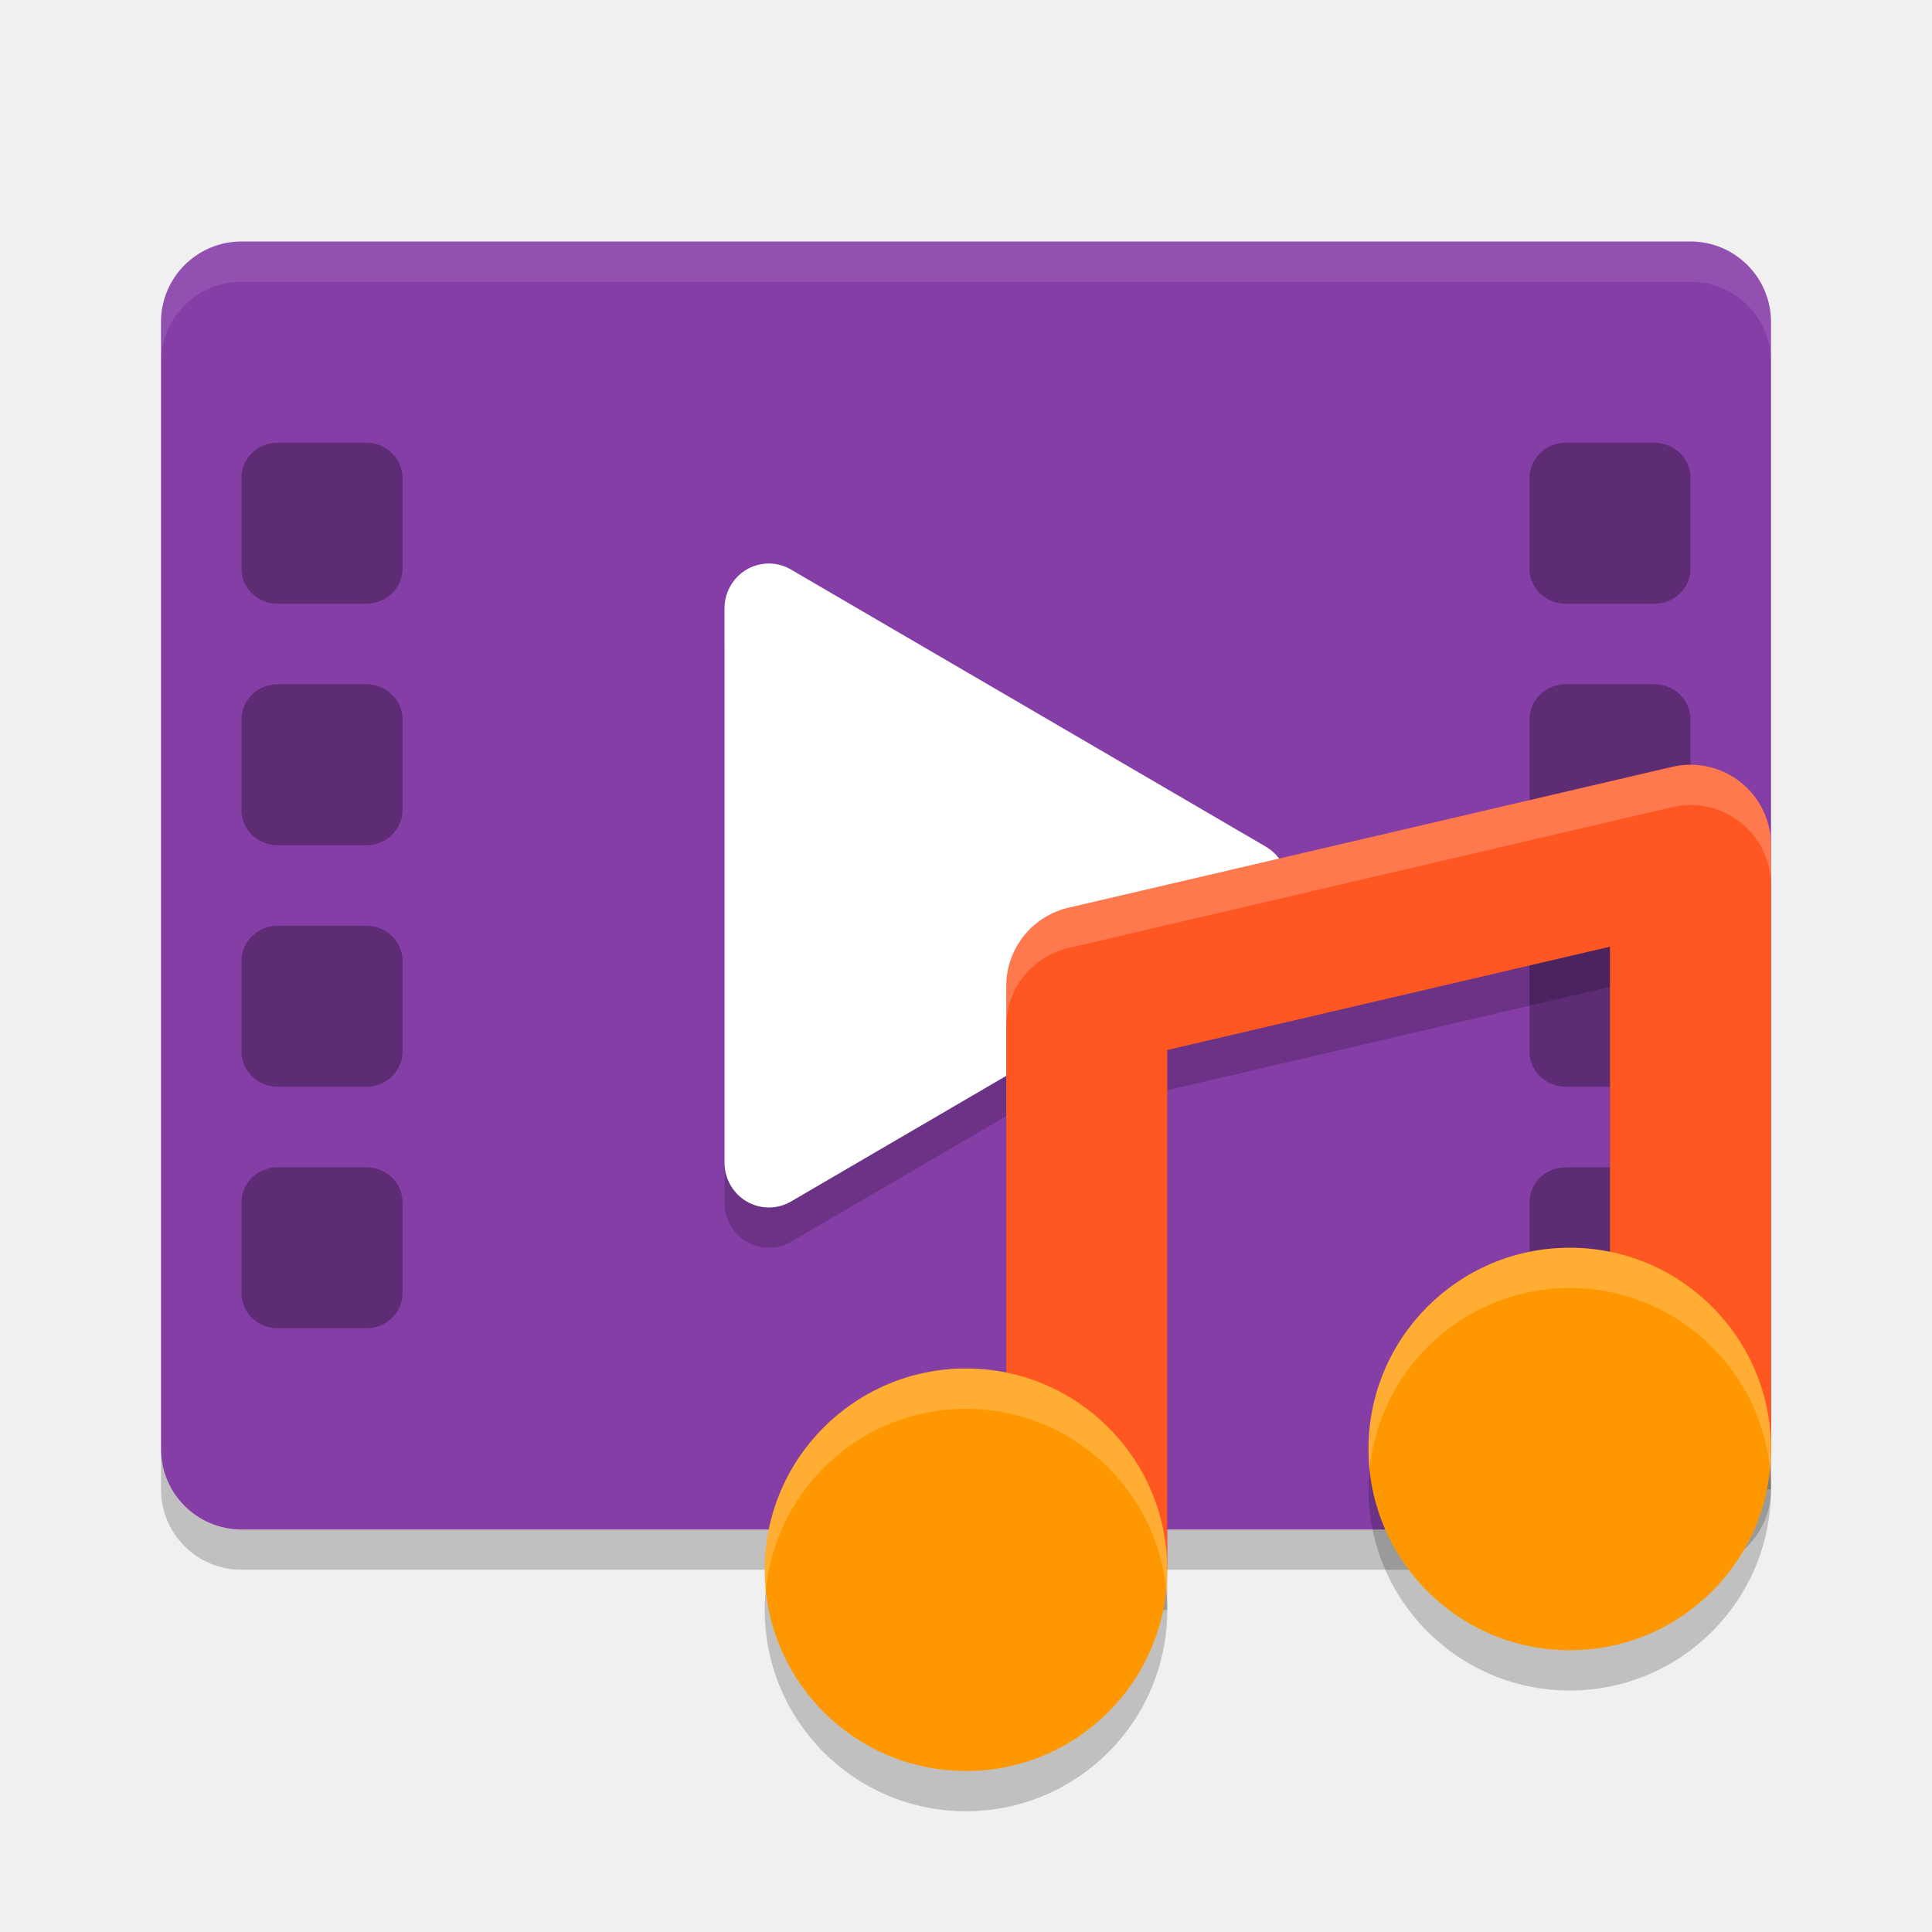
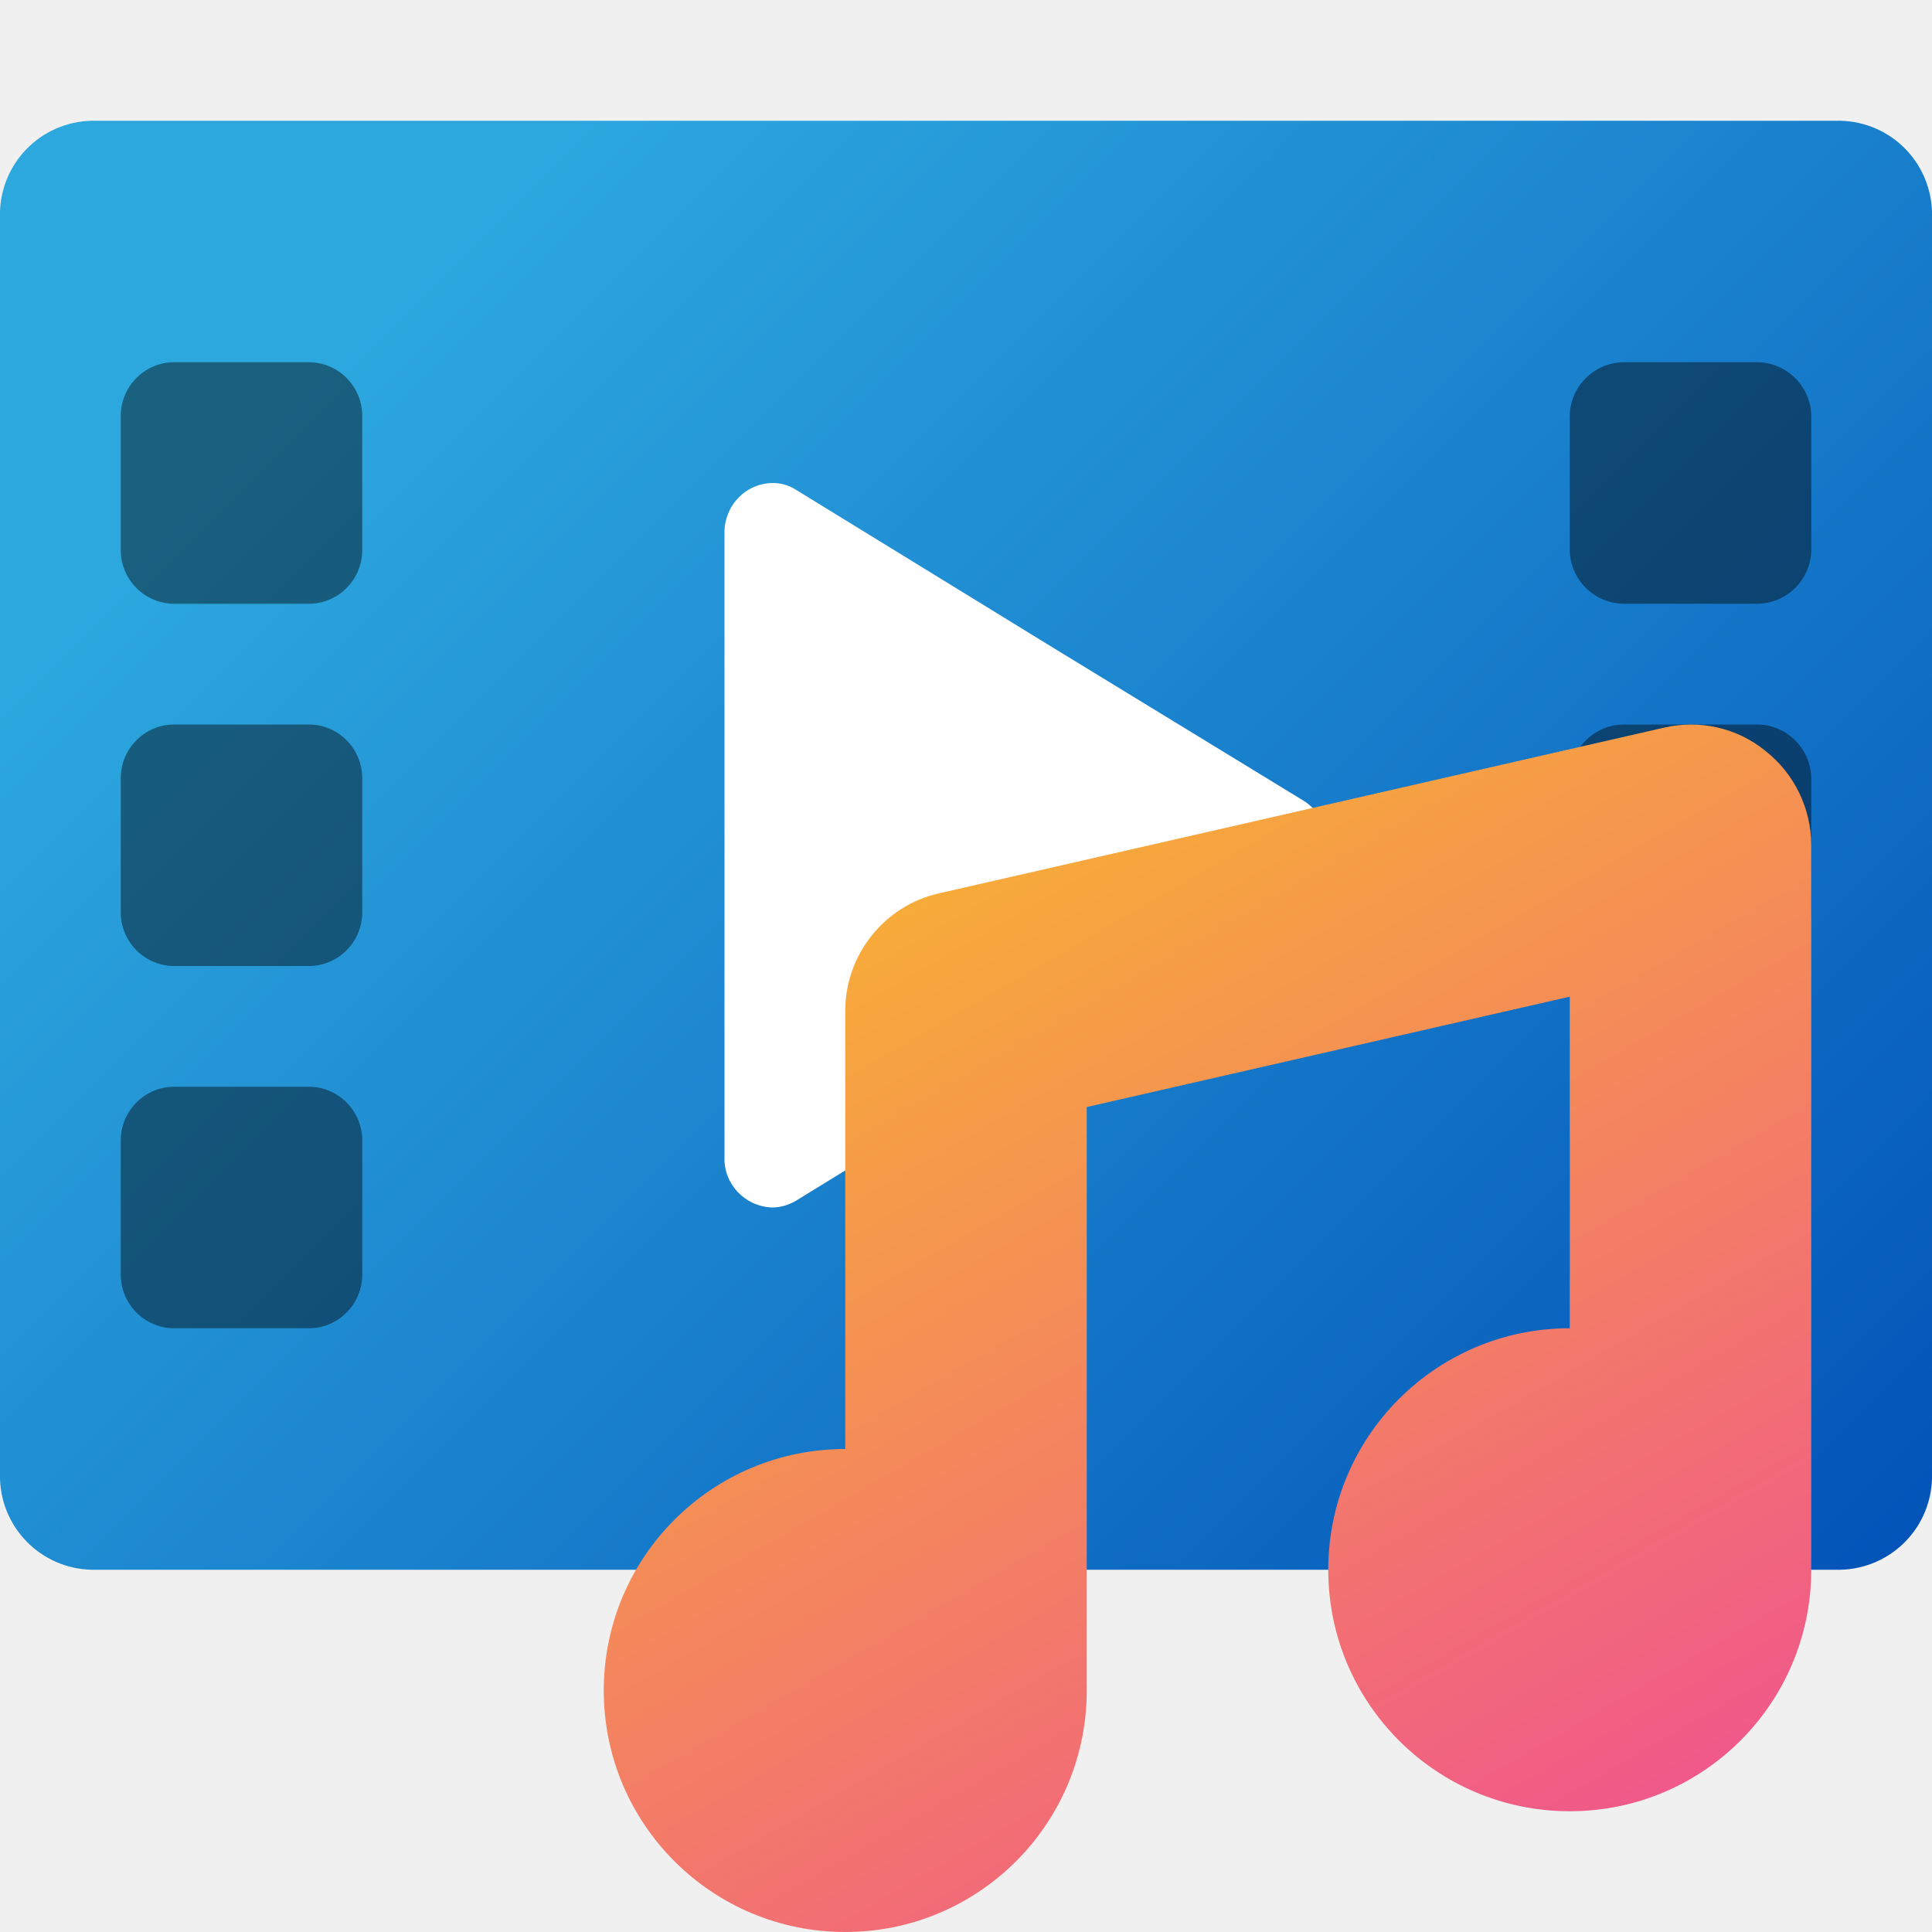
- <svg xmlns="http://www.w3.org/2000/svg" width="48" height="48" version="1">
-   <rect style="fill:#863ea7" width="32" height="40" x="-38" y="-44" rx="2" ry="2" transform="matrix(0,-1,-1,0,0,0)" />
-   <path style="opacity:0.2" d="M 19.127,15 A 1.102,1.114 0 0 0 18,16.113 v 6.888 6.885 a 1.102,1.114 0 0 0 1.652,0.965 l 5.898,-3.443 5.898,-3.443 a 1.102,1.114 0 0 0 0,-1.93 l -5.898,-3.443 -5.898,-3.441 a 1.102,1.114 0 0 0 -0.525,-0.15 z" />
-   <path style="opacity:0.1;fill:#ffffff" d="M 6,6 C 4.892,6 4,6.892 4,8 V 9 C 4,7.892 4.892,7 6,7 h 36 c 1.108,0 2,0.892 2,2 V 8 C 44,6.892 43.108,6 42,6 Z" />
-   <path style="opacity:0.2" d="m 4,36 v 1 c 0,1.108 0.892,2 2,2 h 36 c 1.108,0 2,-0.892 2,-2 v -1 c 0,1.108 -0.892,2 -2,2 H 6 C 4.892,38 4,37.108 4,36 Z" />
-   <rect style="opacity:0.3" width="4" height="4" x="6" y="11" rx=".899" ry=".871" />
-   <rect style="opacity:0.3" width="4" height="4" x="6" y="29" rx=".899" ry=".871" />
-   <rect style="opacity:0.3" width="4" height="4" x="6" y="23" rx=".899" ry=".871" />
-   <rect style="opacity:0.3" width="4" height="4" x="6" y="17" rx=".899" ry=".871" />
-   <rect style="opacity:0.3" width="4" height="4" x="38" y="11" rx=".899" ry=".871" />
-   <rect style="opacity:0.3" width="4" height="4" x="38" y="29" rx=".899" ry=".871" />
-   <rect style="opacity:0.3" width="4" height="4" x="38" y="23" rx=".899" ry=".871" />
-   <rect style="opacity:0.3" width="4" height="4" x="38" y="17" rx=".899" ry=".871" />
-   <path style="fill:#ffffff" d="M 19.127,14 A 1.102,1.114 0 0 0 18,15.113 v 6.888 6.885 a 1.102,1.114 0 0 0 1.652,0.965 l 5.898,-3.443 5.898,-3.443 a 1.102,1.114 0 0 0 0,-1.93 l -5.898,-3.443 -5.898,-3.441 a 1.102,1.114 0 0 0 -0.525,-0.15 z" />
-   <g transform="translate(0,-1)">
-     <path style="opacity:0.2" d="m 41.941,21 a 2,2 0 0 0 -0.396,0.053 l -15,3.5 A 2,2 0 0 0 25,26.5 V 41 h 4 V 28.088 l 11,-2.568 V 38 h 4 V 23 a 2,2 0 0 0 -2.059,-2 z" />
-     <path style="fill:none;stroke:#ff5722;stroke-width:4;stroke-linejoin:round" d="M 27,40 V 25.5 L 42,22 v 15" />
-     <circle style="opacity:0.2" cx="24" cy="41" r="5" />
-     <circle style="fill:#ff9800" cx="24" cy="40" r="5" />
-     <circle style="opacity:0.2" cx="39" cy="38" r="5" />
-     <circle style="fill:#ff9800" cx="39" cy="37" r="5" />
-     <path style="opacity:0.2;fill:#ffffff" d="m 41.941,20 a 2,2 0 0 0 -0.396,0.053 l -15,3.5 A 2,2 0 0 0 25,25.5 v 1 a 2,2 0 0 1 1.545,-1.947 l 15,-3.5 A 2,2 0 0 1 41.941,21 2,2 0 0 1 44,23 v -1 a 2,2 0 0 0 -2.059,-2 z" />
-     <path style="opacity:0.2;fill:#ffffff" d="m 39,32 a 5,5 0 0 0 -5,5 5,5 0 0 0 0.027,0.516 A 5,5 0 0 1 39,33 5,5 0 0 1 43.973,37.484 5,5 0 0 0 44,37 5,5 0 0 0 39,32 Z m -15,3 a 5,5 0 0 0 -5,5 5,5 0 0 0 0.027,0.516 A 5,5 0 0 1 24,36 5,5 0 0 1 28.973,40.484 5,5 0 0 0 29,40 5,5 0 0 0 24,35 Z" />
+ <svg xmlns="http://www.w3.org/2000/svg" xmlns:xlink="http://www.w3.org/1999/xlink" width="16px" height="16px" viewBox="0 0 16 16" version="1.1">
+   <defs>
+     <linearGradient id="linear0" gradientUnits="userSpaceOnUse" x1="1.227" y1="0.227" x2="14.773" y2="13.773">
+       <stop offset="0.156" style="stop-color:rgb(17.647%,65.882%,87.451%);stop-opacity:1;" />
+       <stop offset="1" style="stop-color:rgb(1.176%,32.941%,72.157%);stop-opacity:1;" />
+     </linearGradient>
+     <filter id="alpha" filterUnits="objectBoundingBox" x="0%" y="0%" width="100%" height="100%">
+       <feColorMatrix type="matrix" in="SourceGraphic" values="0 0 0 0 1 0 0 0 0 1 0 0 0 0 1 0 0 0 1 0" />
+     </filter>
+     <mask id="mask0">
+       <g filter="url(#alpha)">
+         <rect x="0" y="0" width="16" height="16" style="fill:rgb(0%,0%,0%);fill-opacity:0.431;stroke:none;" />
+       </g>
+     </mask>
+     <clipPath id="clip1">
+       <rect x="0" y="0" width="16" height="16" />
+     </clipPath>
+     <g id="surface5" clip-path="url(#clip1)">
+       <path style=" stroke:none;fill-rule:nonzero;fill:rgb(0%,0%,0%);fill-opacity:1;" d="M 13.449 3 L 14.551 3 C 14.797 3 15 3.203 15 3.449 L 15 4.551 C 15 4.797 14.797 5 14.551 5 L 13.449 5 C 13.203 5 13 4.797 13 4.551 L 13 3.449 C 13 3.203 13.203 3 13.449 3 Z M 13.449 3 " />
+     </g>
+     <mask id="mask1">
+       <g filter="url(#alpha)">
+         <rect x="0" y="0" width="16" height="16" style="fill:rgb(0%,0%,0%);fill-opacity:0.431;stroke:none;" />
+       </g>
+     </mask>
+     <clipPath id="clip2">
+       <rect x="0" y="0" width="16" height="16" />
+     </clipPath>
+     <g id="surface8" clip-path="url(#clip2)">
+       <path style=" stroke:none;fill-rule:nonzero;fill:rgb(0%,0%,0%);fill-opacity:1;" d="M 13.449 6 L 14.551 6 C 14.797 6 15 6.203 15 6.449 L 15 7.551 C 15 7.797 14.797 8 14.551 8 L 13.449 8 C 13.203 8 13 7.797 13 7.551 L 13 6.449 C 13 6.203 13.203 6 13.449 6 Z M 13.449 6 " />
+     </g>
+     <mask id="mask2">
+       <g filter="url(#alpha)">
+         <rect x="0" y="0" width="16" height="16" style="fill:rgb(0%,0%,0%);fill-opacity:0.302;stroke:none;" />
+       </g>
+     </mask>
+     <clipPath id="clip3">
+       <rect x="0" y="0" width="16" height="16" />
+     </clipPath>
+     <g id="surface11" clip-path="url(#clip3)">
+       <path style=" stroke:none;fill-rule:nonzero;fill:rgb(0%,0%,0%);fill-opacity:1;" d="M 13.449 9 L 14.551 9 C 14.797 9 15 9.203 15 9.449 L 15 10.551 C 15 10.797 14.797 11 14.551 11 L 13.449 11 C 13.203 11 13 10.797 13 10.551 L 13 9.449 C 13 9.203 13.203 9 13.449 9 Z M 13.449 9 " />
+     </g>
+     <mask id="mask3">
+       <g filter="url(#alpha)">
+         <rect x="0" y="0" width="16" height="16" style="fill:rgb(0%,0%,0%);fill-opacity:0.431;stroke:none;" />
+       </g>
+     </mask>
+     <clipPath id="clip4">
+       <rect x="0" y="0" width="16" height="16" />
+     </clipPath>
+     <g id="surface14" clip-path="url(#clip4)">
+       <path style=" stroke:none;fill-rule:nonzero;fill:rgb(0%,0%,0%);fill-opacity:1;" d="M 1.449 3 L 2.551 3 C 2.793 2.996 2.996 3.191 3 3.438 L 3 4.562 C 2.996 4.809 2.793 5.004 2.551 5 L 1.449 5 C 1.207 5.004 1.004 4.809 1 4.562 L 1 3.438 C 1.004 3.191 1.207 2.996 1.449 3 Z M 1.449 3 " />
+     </g>
+     <mask id="mask4">
+       <g filter="url(#alpha)">
+         <rect x="0" y="0" width="16" height="16" style="fill:rgb(0%,0%,0%);fill-opacity:0.431;stroke:none;" />
+       </g>
+     </mask>
+     <clipPath id="clip5">
+       <rect x="0" y="0" width="16" height="16" />
+     </clipPath>
+     <g id="surface17" clip-path="url(#clip5)">
+       <path style=" stroke:none;fill-rule:nonzero;fill:rgb(0%,0%,0%);fill-opacity:1;" d="M 1.449 6 L 2.551 6 C 2.793 5.996 2.996 6.191 3 6.438 L 3 7.562 C 2.996 7.809 2.793 8.004 2.551 8 L 1.449 8 C 1.207 8.004 1.004 7.809 1 7.562 L 1 6.438 C 1.004 6.191 1.207 5.996 1.449 6 Z M 1.449 6 " />
+     </g>
+     <mask id="mask5">
+       <g filter="url(#alpha)">
+         <rect x="0" y="0" width="16" height="16" style="fill:rgb(0%,0%,0%);fill-opacity:0.431;stroke:none;" />
+       </g>
+     </mask>
+     <clipPath id="clip6">
+       <rect x="0" y="0" width="16" height="16" />
+     </clipPath>
+     <g id="surface20" clip-path="url(#clip6)">
+       <path style=" stroke:none;fill-rule:nonzero;fill:rgb(0%,0%,0%);fill-opacity:1;" d="M 1.449 9 L 2.551 9 C 2.793 8.996 2.996 9.191 3 9.438 L 3 10.562 C 2.996 10.809 2.793 11.004 2.551 11 L 1.449 11 C 1.207 11.004 1.004 10.809 1 10.562 L 1 9.438 C 1.004 9.191 1.207 8.996 1.449 9 Z M 1.449 9 " />
+     </g>
+     <linearGradient id="linear1" gradientUnits="userSpaceOnUse" x1="12.774" y1="15.44" x2="8.02" y2="7.205">
+       <stop offset="0" style="stop-color:rgb(94.118%,34.902%,53.725%);stop-opacity:1;" />
+       <stop offset="1" style="stop-color:rgb(96.863%,67.059%,22.353%);stop-opacity:1;" />
+     </linearGradient>
+   </defs>
+   <g id="surface1">
+     <path style=" stroke:none;fill-rule:nonzero;fill:url(#linear0);" d="M 16 12.25 L 16 1.75 C 15.984 1.32 15.629 0.988 15.199 1 L 0.801 1 C 0.371 0.988 0.016 1.32 0 1.75 L 0 12.25 C 0.016 12.68 0.371 13.012 0.801 13 L 15.199 13 C 15.629 13.012 15.984 12.68 16 12.25 Z M 16 12.25 " />
+     <use xlink:href="#surface5" mask="url(#mask0)" />
+     <use xlink:href="#surface8" mask="url(#mask1)" />
+     <use xlink:href="#surface11" mask="url(#mask2)" />
+     <use xlink:href="#surface14" mask="url(#mask3)" />
+     <use xlink:href="#surface17" mask="url(#mask4)" />
+     <use xlink:href="#surface20" mask="url(#mask5)" />
+     <path style=" stroke:none;fill-rule:nonzero;fill:rgb(100%,100%,100%);fill-opacity:1;" d="M 6.402 4 C 6.297 4 6.191 4.043 6.117 4.121 C 6.043 4.195 6 4.301 6 4.406 L 6 9.582 C 5.992 9.805 6.168 9.992 6.395 10 C 6.461 10 6.531 9.98 6.59 9.945 L 8.695 8.652 L 10.805 7.363 C 10.992 7.238 11.055 6.988 10.949 6.793 C 10.914 6.73 10.863 6.676 10.805 6.637 L 8.695 5.348 L 6.59 4.055 C 6.535 4.02 6.469 4 6.402 4 Z M 6.402 4 " />
+     <path style=" stroke:none;fill-rule:nonzero;fill:url(#linear1);" d="M 14.621 6.219 C 14.387 6.027 14.074 5.957 13.777 6.027 L 7.777 7.398 C 7.324 7.5 7 7.906 7 8.371 L 7 12 C 5.895 12 5 12.895 5 14 C 5 15.105 5.895 16 7 16 C 8.105 16 9 15.105 9 14 L 9 9.168 L 13 8.254 L 13 11 C 11.895 11 11 11.895 11 13 C 11 14.105 11.895 15 13 15 C 14.105 15 15 14.105 15 13 L 15 7 C 15 6.695 14.859 6.406 14.621 6.219 Z M 14.621 6.219 " />
  </g>
</svg>
